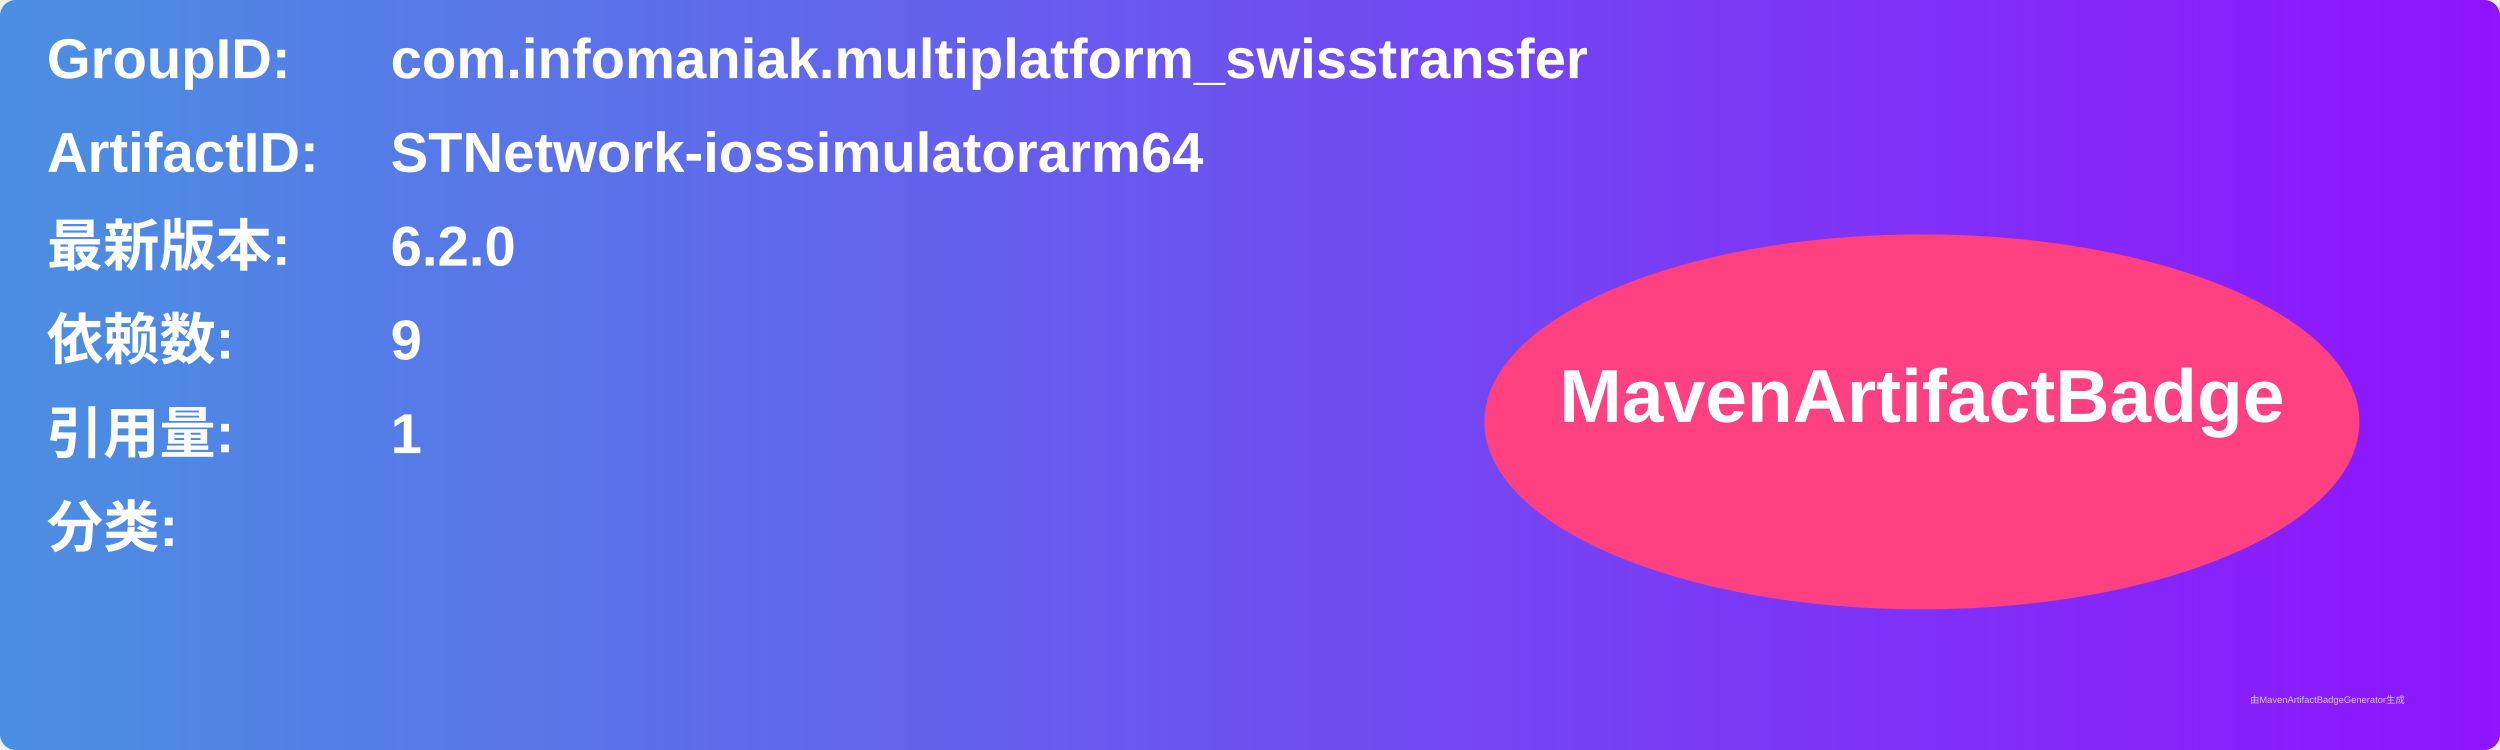
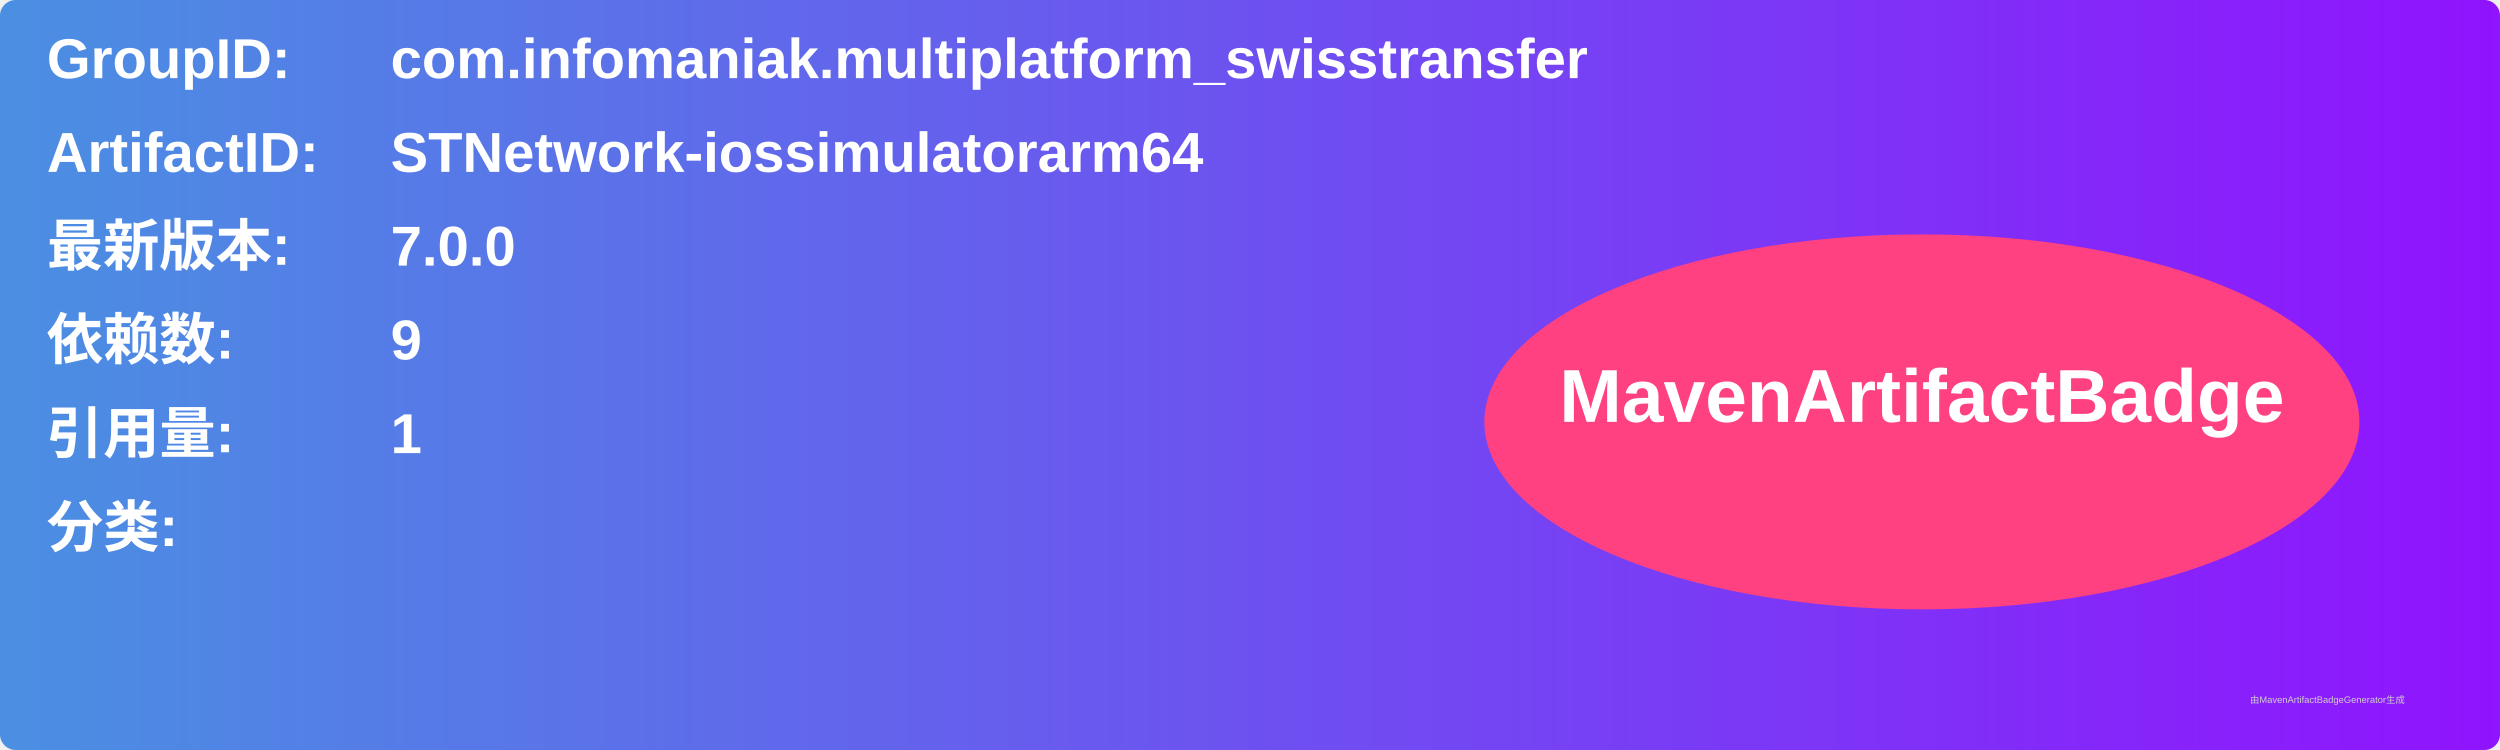
<svg xmlns="http://www.w3.org/2000/svg" width="800" height="240" viewBox="0 0 800 240">
  <linearGradient id="grad" x1="0%" y1="0%" x2="100%" y2="0%">
    <stop offset="0%" stop-color="#4a90e2" />
    <stop offset="100%" stop-color="#9013fe" />
  </linearGradient>
  <rect width="100%" height="100%" rx="5" ry="5" fill="url(#grad)" />
  <g transform="translate(15, 15)">
    <text x="0" y="10" font-family="Arial" font-size="18" fill="white" font-weight="bold" width="260">GroupID:</text>
    <text x="110" y="10" font-family="Arial" font-size="18" fill="white" font-weight="bold" width="460">com.infomaniak.multiplatform_swisstransfer</text>
    <text x="0" y="40" font-family="Arial" font-size="18" fill="white" font-weight="bold" width="260">ArtifactID:</text>
    <text x="110" y="40" font-family="Arial" font-size="18" fill="white" font-weight="bold" width="460">STNetwork-iossimulatorarm64</text>
    <text x="0" y="70" font-family="Arial" font-size="18" fill="white" font-weight="bold">最新版本:</text>
    <text x="110" y="70" font-family="Arial" font-size="18" fill="white" font-weight="bold">
-       <tspan font-weight="bold">6.2.0</tspan>
+       <tspan font-weight="bold">7.0.0</tspan>
    </text>
    <text x="0" y="100" font-family="Arial" font-size="18" fill="white" font-weight="bold">依赖数: </text>
    <text x="110" y="100" font-family="Arial" font-size="18" fill="white">
      <tspan font-weight="bold">9</tspan>
    </text>
    <text x="0" y="130" font-family="Arial" font-size="18" fill="white" font-weight="bold">引用量: </text>
    <text x="110" y="130" font-family="Arial" font-size="18" fill="white">
      <tspan font-weight="bold">1</tspan>
    </text>
    <text x="0" y="160" font-family="Arial" font-size="18" fill="white" font-weight="bold">分类:</text>
    <text x="10" y="190" font-family="Arial" font-size="10" fill="white">
      <tspan font-weight="bold" />
    </text>
    <ellipse cx="600" cy="120" rx="140" ry="60" fill="#ff4081" />
    <text x="600" y="120" text-anchor="middle" font-family="Arial" font-size="24" fill="white" font-weight="bold">MavenArtifactBadge</text>
  </g>
  <text x="720" y="225" font-family="Arial" font-size="3" fill="#d0d0d0">由MavenArtifactBadgeGenerator生成</text>
</svg>
